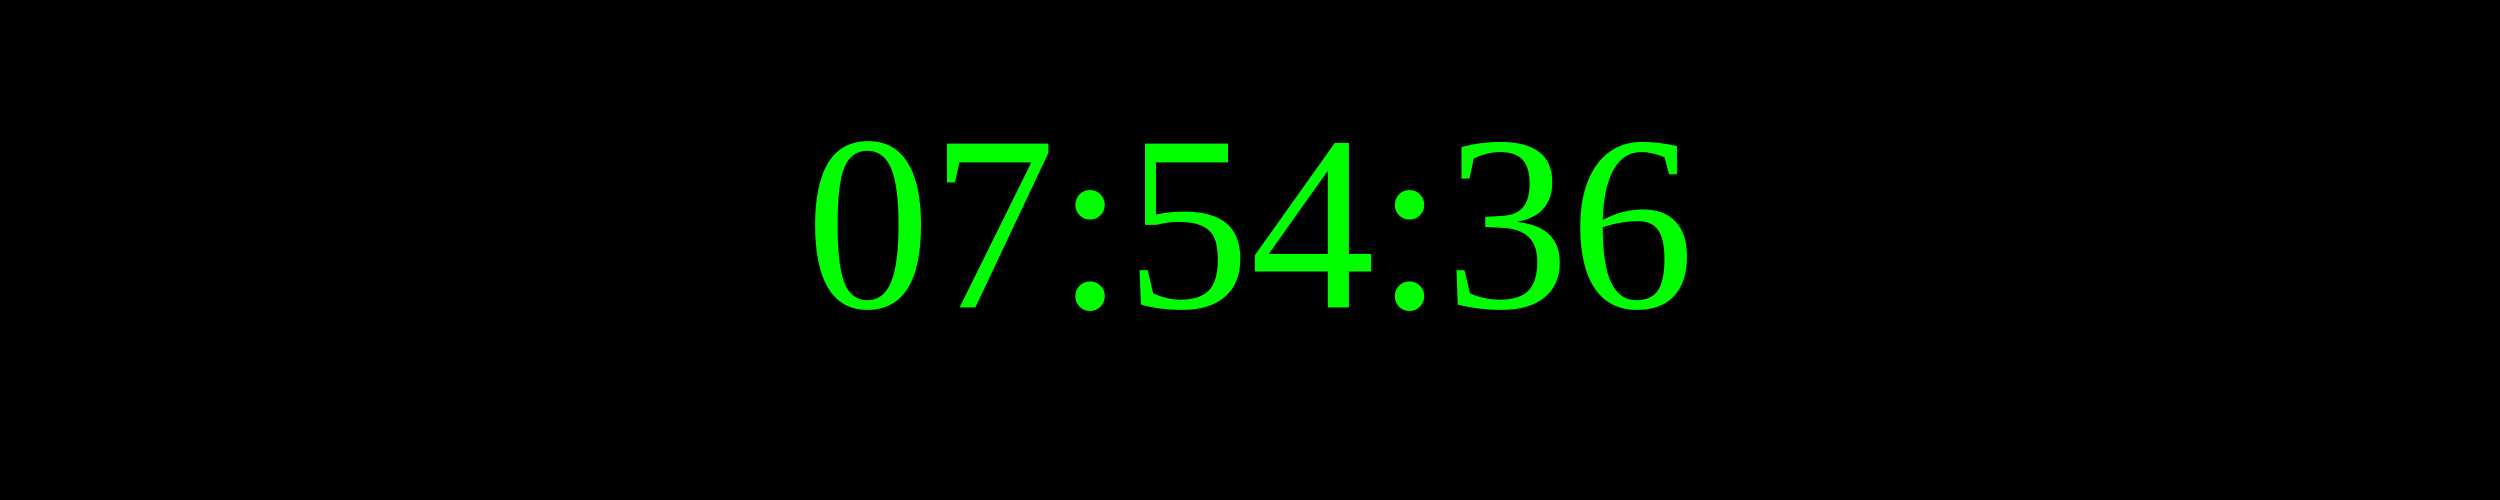
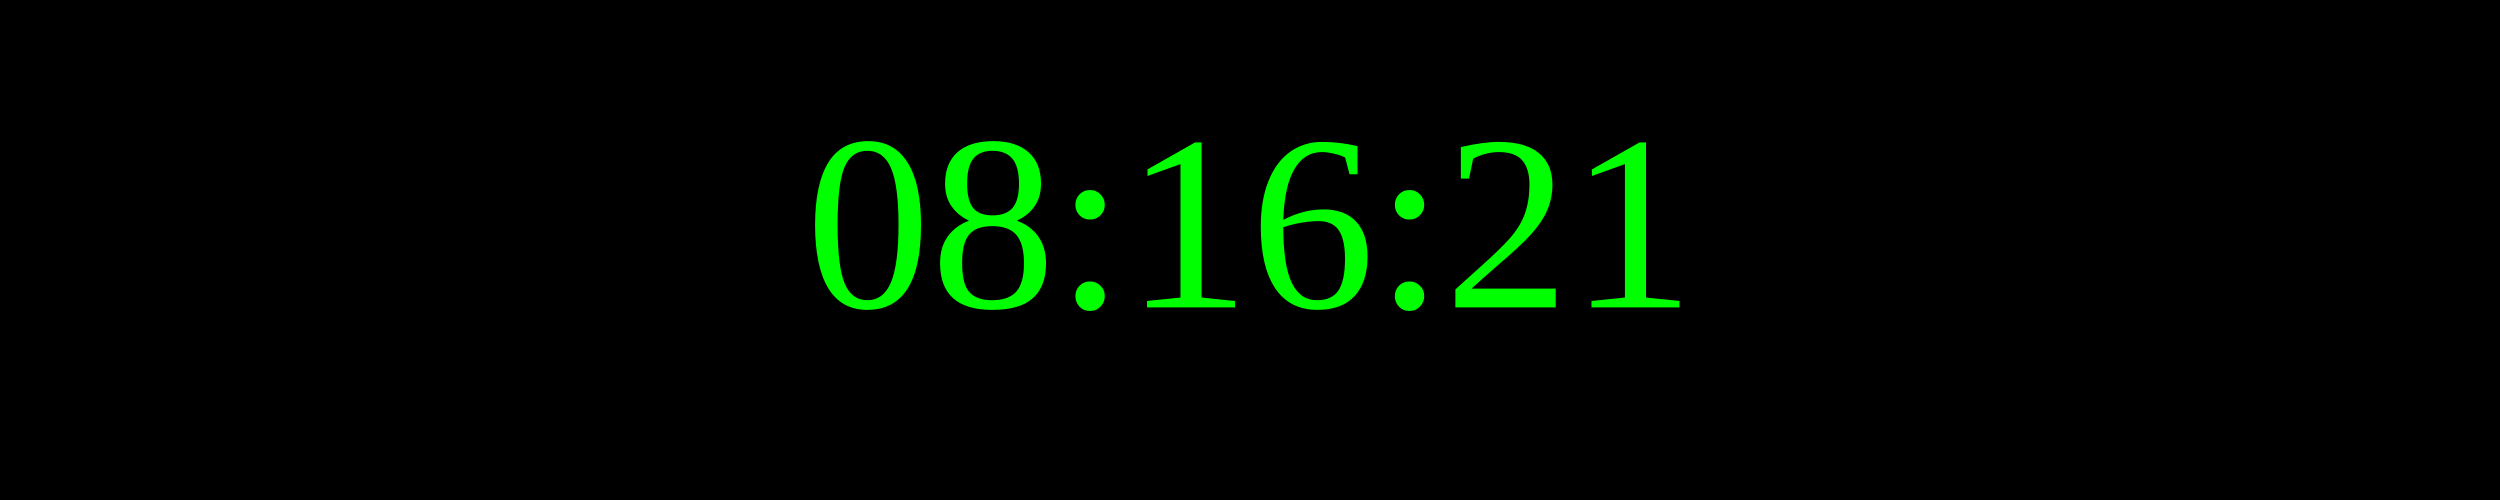
<svg xmlns="http://www.w3.org/2000/svg" width="250" height="50">
  <rect width="100%" height="100%" fill="black" />
  <text x="50%" y="50%" font-size="25" fill="lime" text-anchor="middle" dominant-baseline="middle">
- 07:54:36
+ 08:16:21
</text>
</svg>
